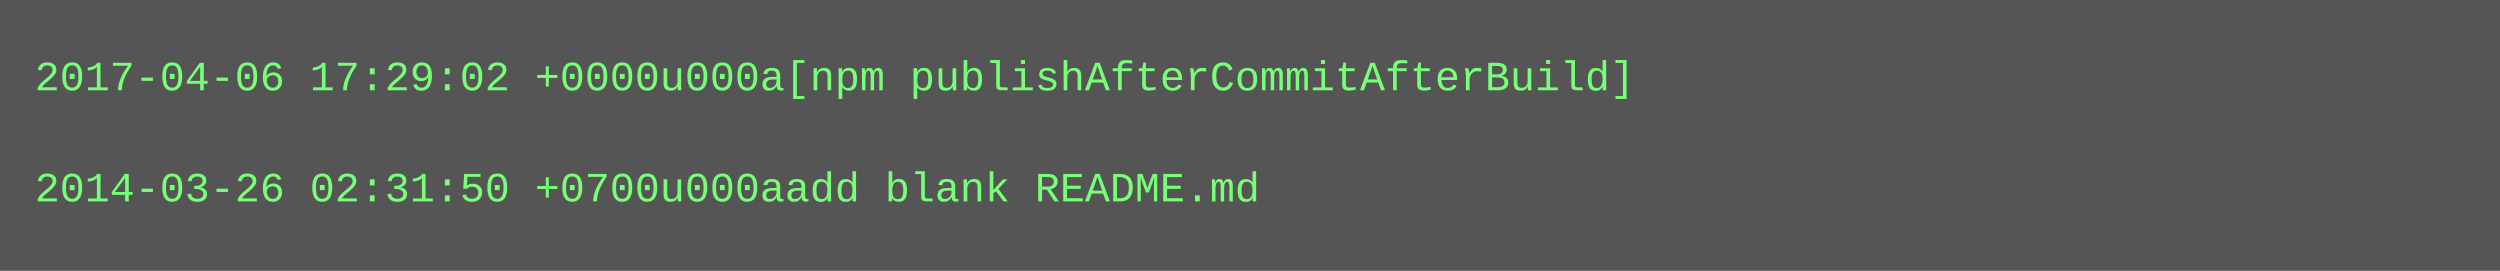
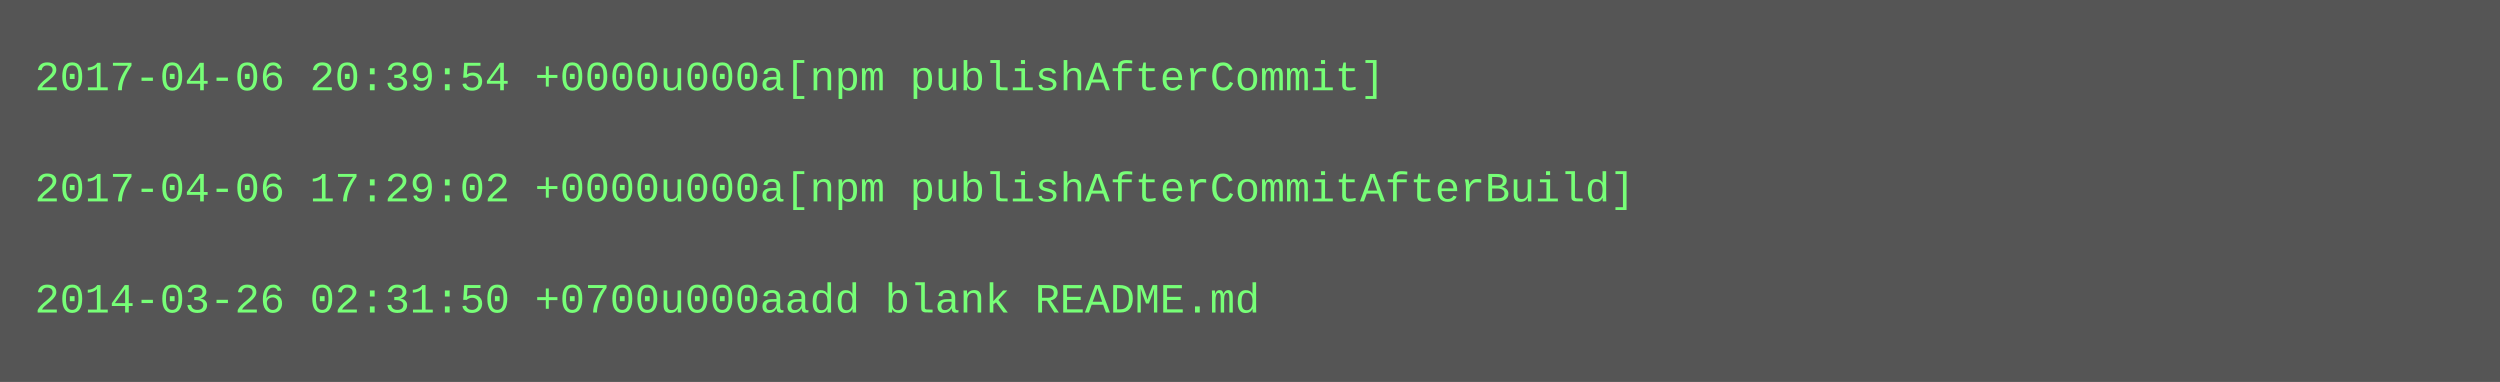
- <svg xmlns="http://www.w3.org/2000/svg" height="78" width="720">
-   <rect height="78" fill="#555" width="720" />
+ <svg xmlns="http://www.w3.org/2000/svg" height="110" width="720">
+   <rect height="110" fill="#555" width="720" />
  <text fill="#7f7" font-family="Courier New" font-size="12" xml:space="preserve">
-     <tspan x="10" y="26">2017-04-06 17:29:02 +0000u000a[npm publishAfterCommitAfterBuild]</tspan>
+     <tspan x="10" y="26">2017-04-06 20:39:54 +0000u000a[npm publishAfterCommit]</tspan>
    <tspan x="10" y="42" />
-     <tspan x="10" y="58">2014-03-26 02:31:50 +0700u000aadd blank README.md</tspan>
+     <tspan x="10" y="58">2017-04-06 17:29:02 +0000u000a[npm publishAfterCommitAfterBuild]</tspan>
+     <tspan x="10" y="74" />
+     <tspan x="10" y="90">2014-03-26 02:31:50 +0700u000aadd blank README.md</tspan>
  </text>
</svg>
